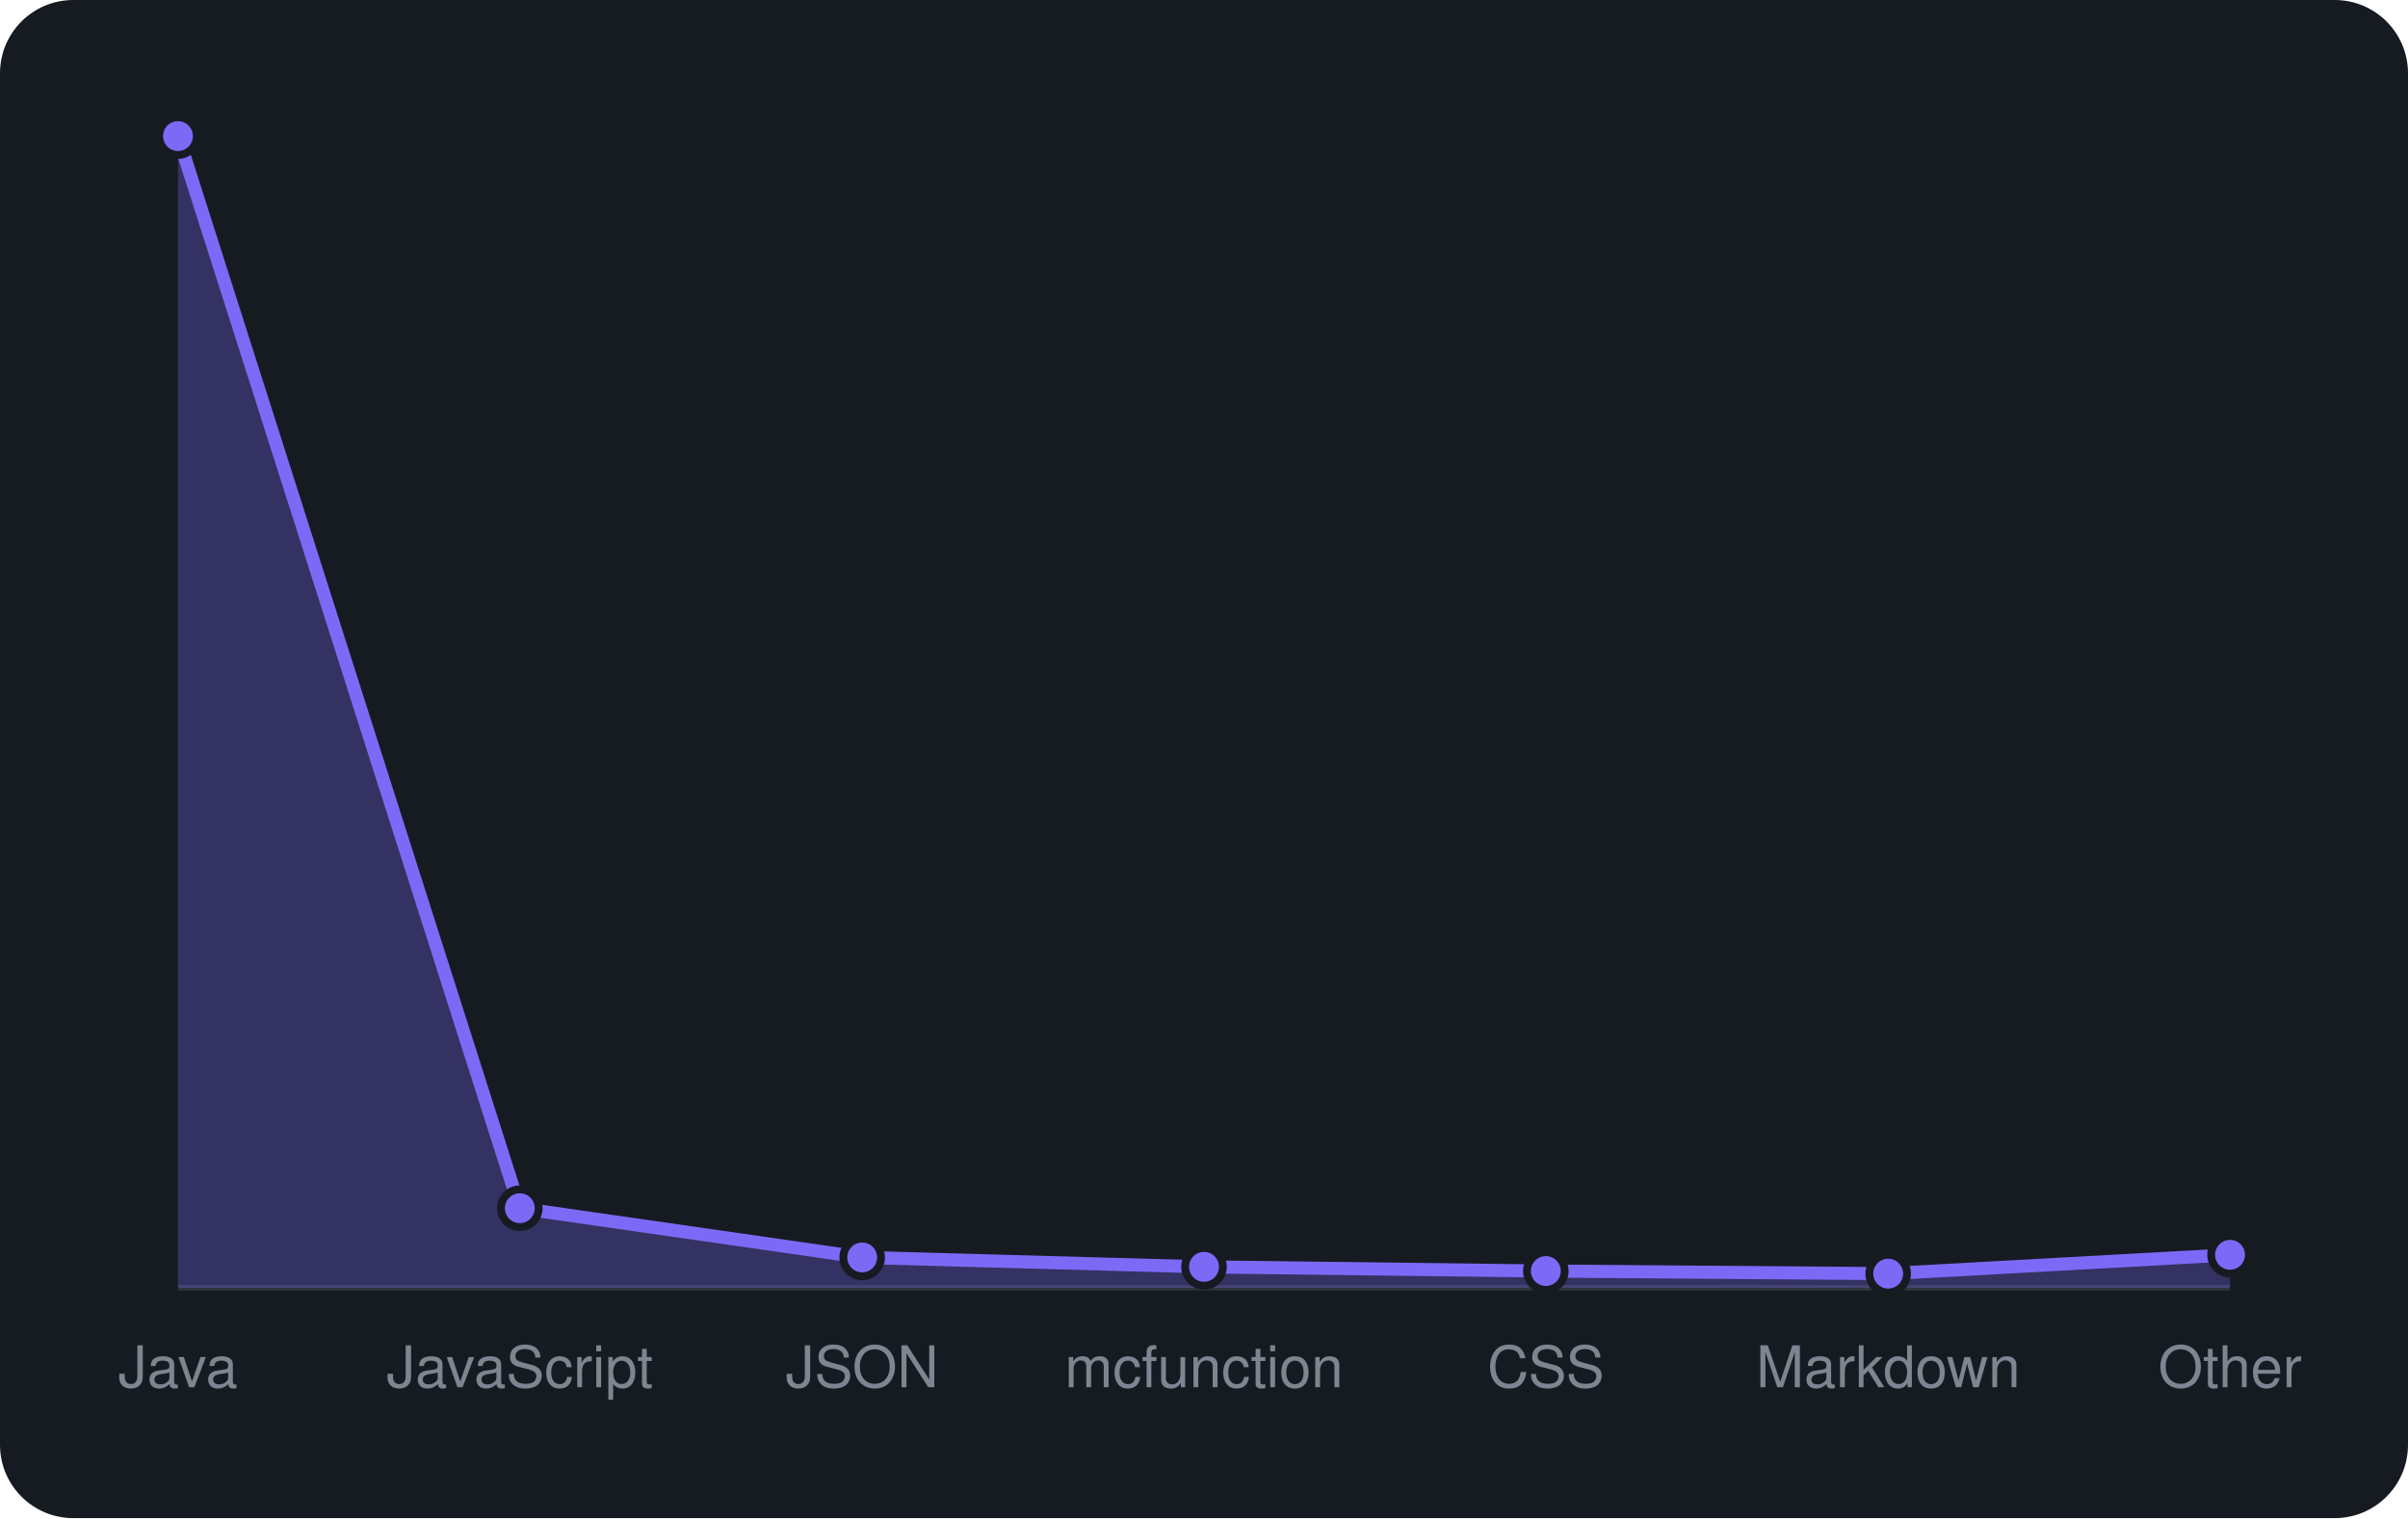
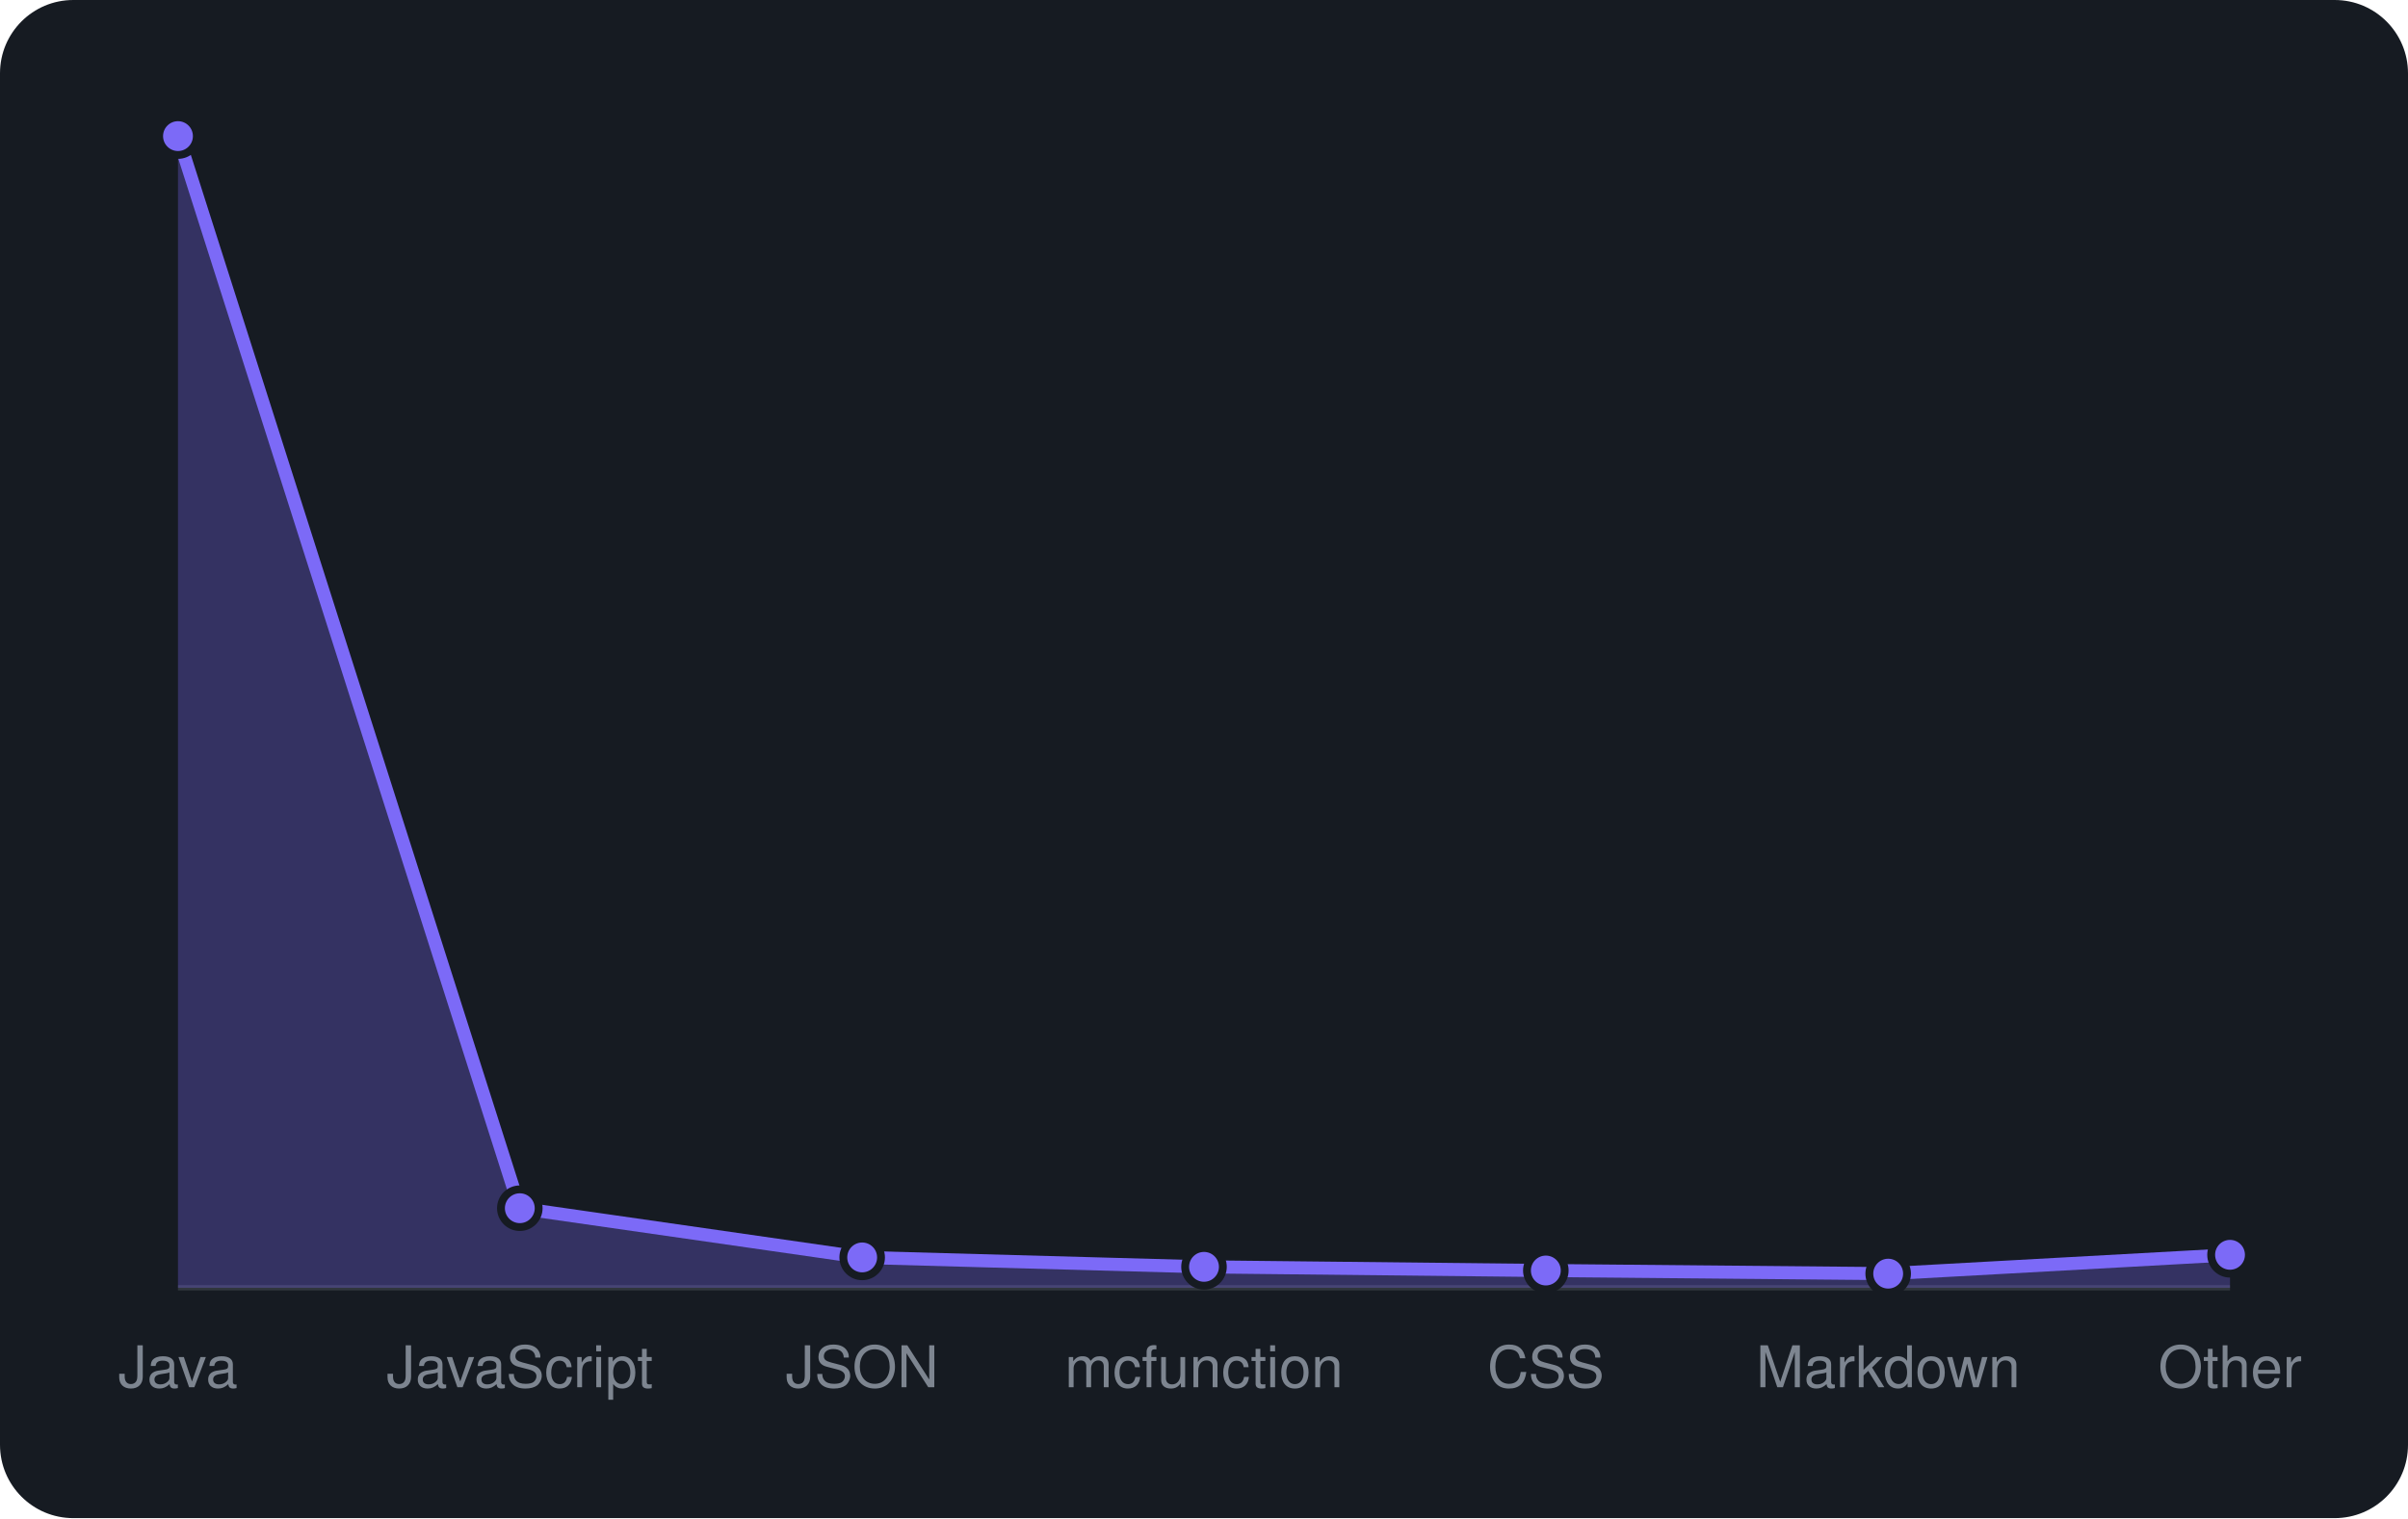
<svg xmlns="http://www.w3.org/2000/svg" viewBox="0 0 460 290" width="460" height="290" font-family="-apple-system,BlinkMacSystemFont,'Segoe UI',Helvetica,Arial,sans-serif">
  <rect width="460" height="290" rx="14" fill="#161b22" />
  <line x1="34" y1="246" x2="426" y2="246" stroke="#30363d" />
-   <path d="M34.0 246 L34.0 26.0L99.3 230.8L164.7 240.2L230.0 242.0L295.3 242.8L360.7 243.3L426.0 239.7 L426.0 246 Z" fill="rgba(124,106,247,0.3)" />
-   <path d="M34.0 26.0L99.3 230.8L164.7 240.2L230.0 242.0L295.3 242.8L360.7 243.3L426.0 239.7" fill="none" stroke="#7c6af7" stroke-width="2.5" stroke-linejoin="round" />
+   <path d="M34.0 246 L34.0 26.0L99.3 230.8L164.7 240.2L230.0 242.0L295.3 242.7L360.7 243.3L426.0 239.7 L426.0 246 Z" fill="rgba(124,106,247,0.3)" />
+   <path d="M34.0 26.0L99.3 230.8L164.7 240.2L230.0 242.0L295.3 242.7L360.7 243.3L426.0 239.7" fill="none" stroke="#7c6af7" stroke-width="2.5" stroke-linejoin="round" />
  <circle cx="34.0" cy="26.0" r="3.6" fill="#7c6af7" stroke="#161b22" stroke-width="1.5" />
  <circle cx="99.3" cy="230.8" r="3.6" fill="#7c6af7" stroke="#161b22" stroke-width="1.5" />
  <circle cx="164.7" cy="240.2" r="3.6" fill="#7c6af7" stroke="#161b22" stroke-width="1.5" />
  <circle cx="230.0" cy="242.0" r="3.6" fill="#7c6af7" stroke="#161b22" stroke-width="1.5" />
-   <circle cx="295.3" cy="242.8" r="3.6" fill="#7c6af7" stroke="#161b22" stroke-width="1.5" />
+   <circle cx="295.3" cy="242.7" r="3.6" fill="#7c6af7" stroke="#161b22" stroke-width="1.5" />
  <circle cx="360.7" cy="243.3" r="3.6" fill="#7c6af7" stroke="#161b22" stroke-width="1.5" />
  <circle cx="426.0" cy="239.7" r="3.6" fill="#7c6af7" stroke="#161b22" stroke-width="1.5" />
  <text x="34.0" y="265" text-anchor="middle" font-size="11" fill="#7d8590">Java</text>
  <text x="99.3" y="265" text-anchor="middle" font-size="11" fill="#7d8590">JavaScript</text>
  <text x="164.7" y="265" text-anchor="middle" font-size="11" fill="#7d8590">JSON</text>
  <text x="230.0" y="265" text-anchor="middle" font-size="11" fill="#7d8590">mcfunction</text>
  <text x="295.3" y="265" text-anchor="middle" font-size="11" fill="#7d8590">CSS</text>
  <text x="360.7" y="265" text-anchor="middle" font-size="11" fill="#7d8590">Markdown</text>
  <text x="426.0" y="265" text-anchor="middle" font-size="11" fill="#7d8590">Other</text>
</svg>
